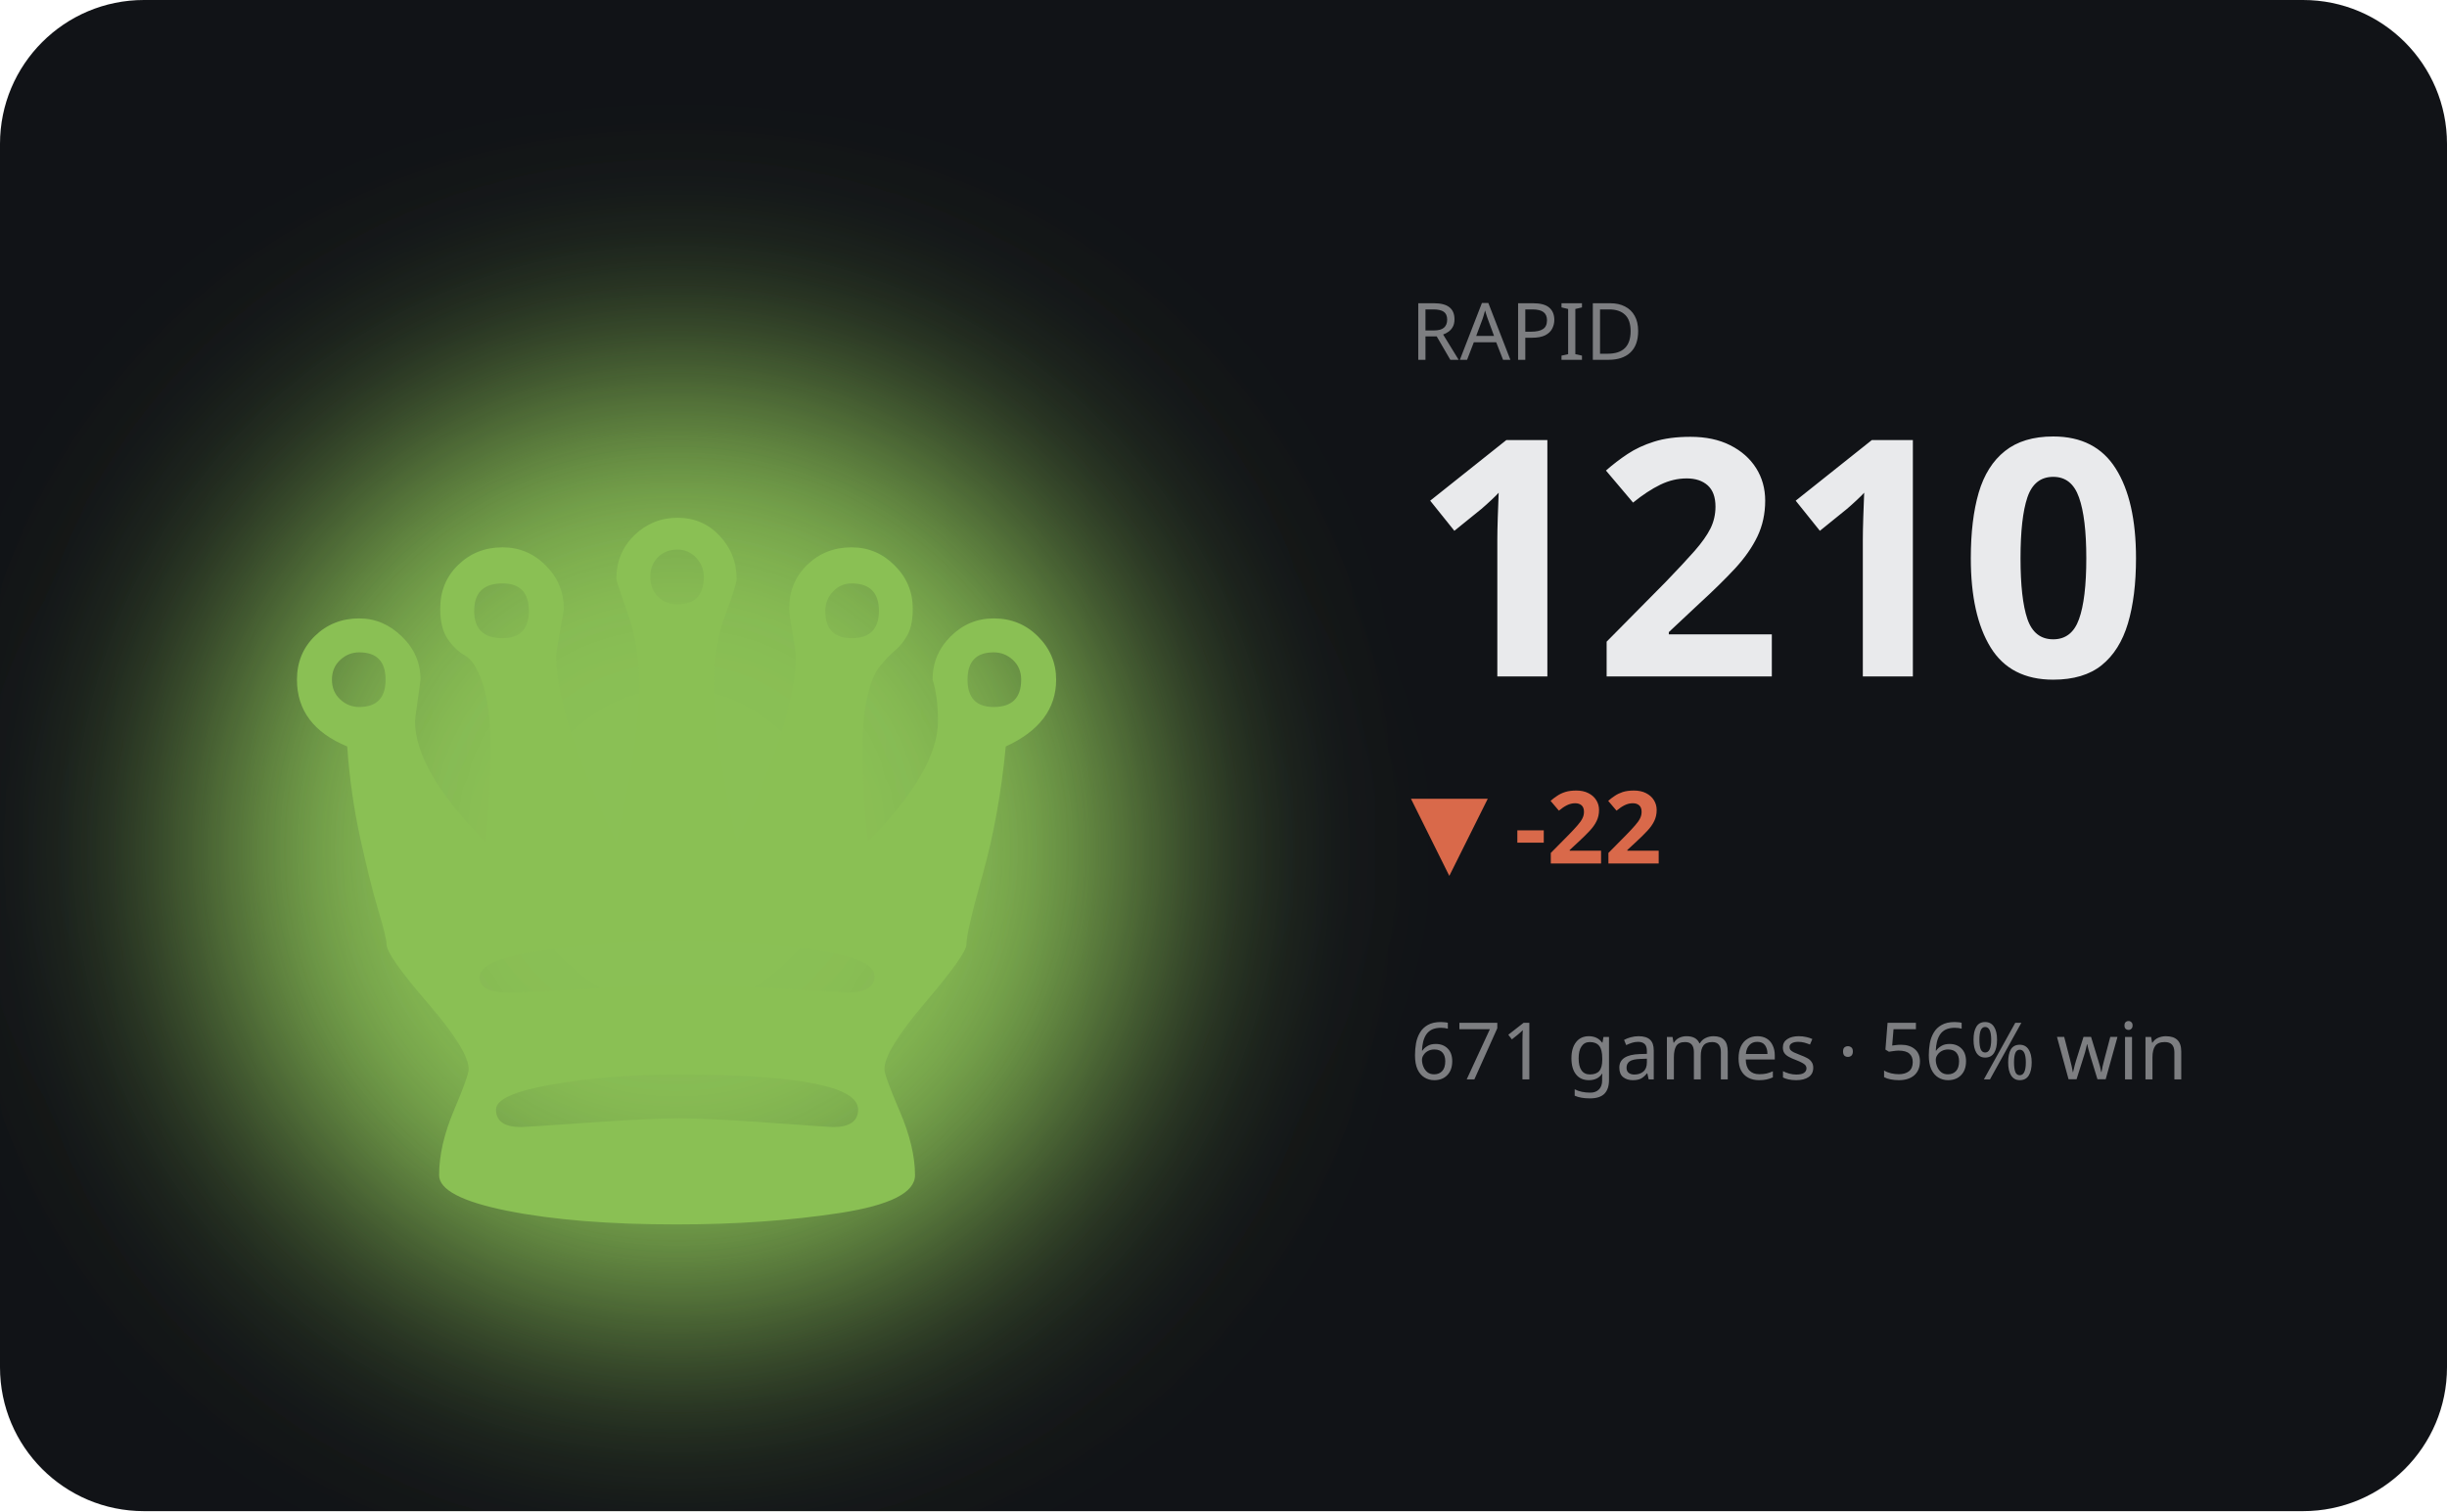
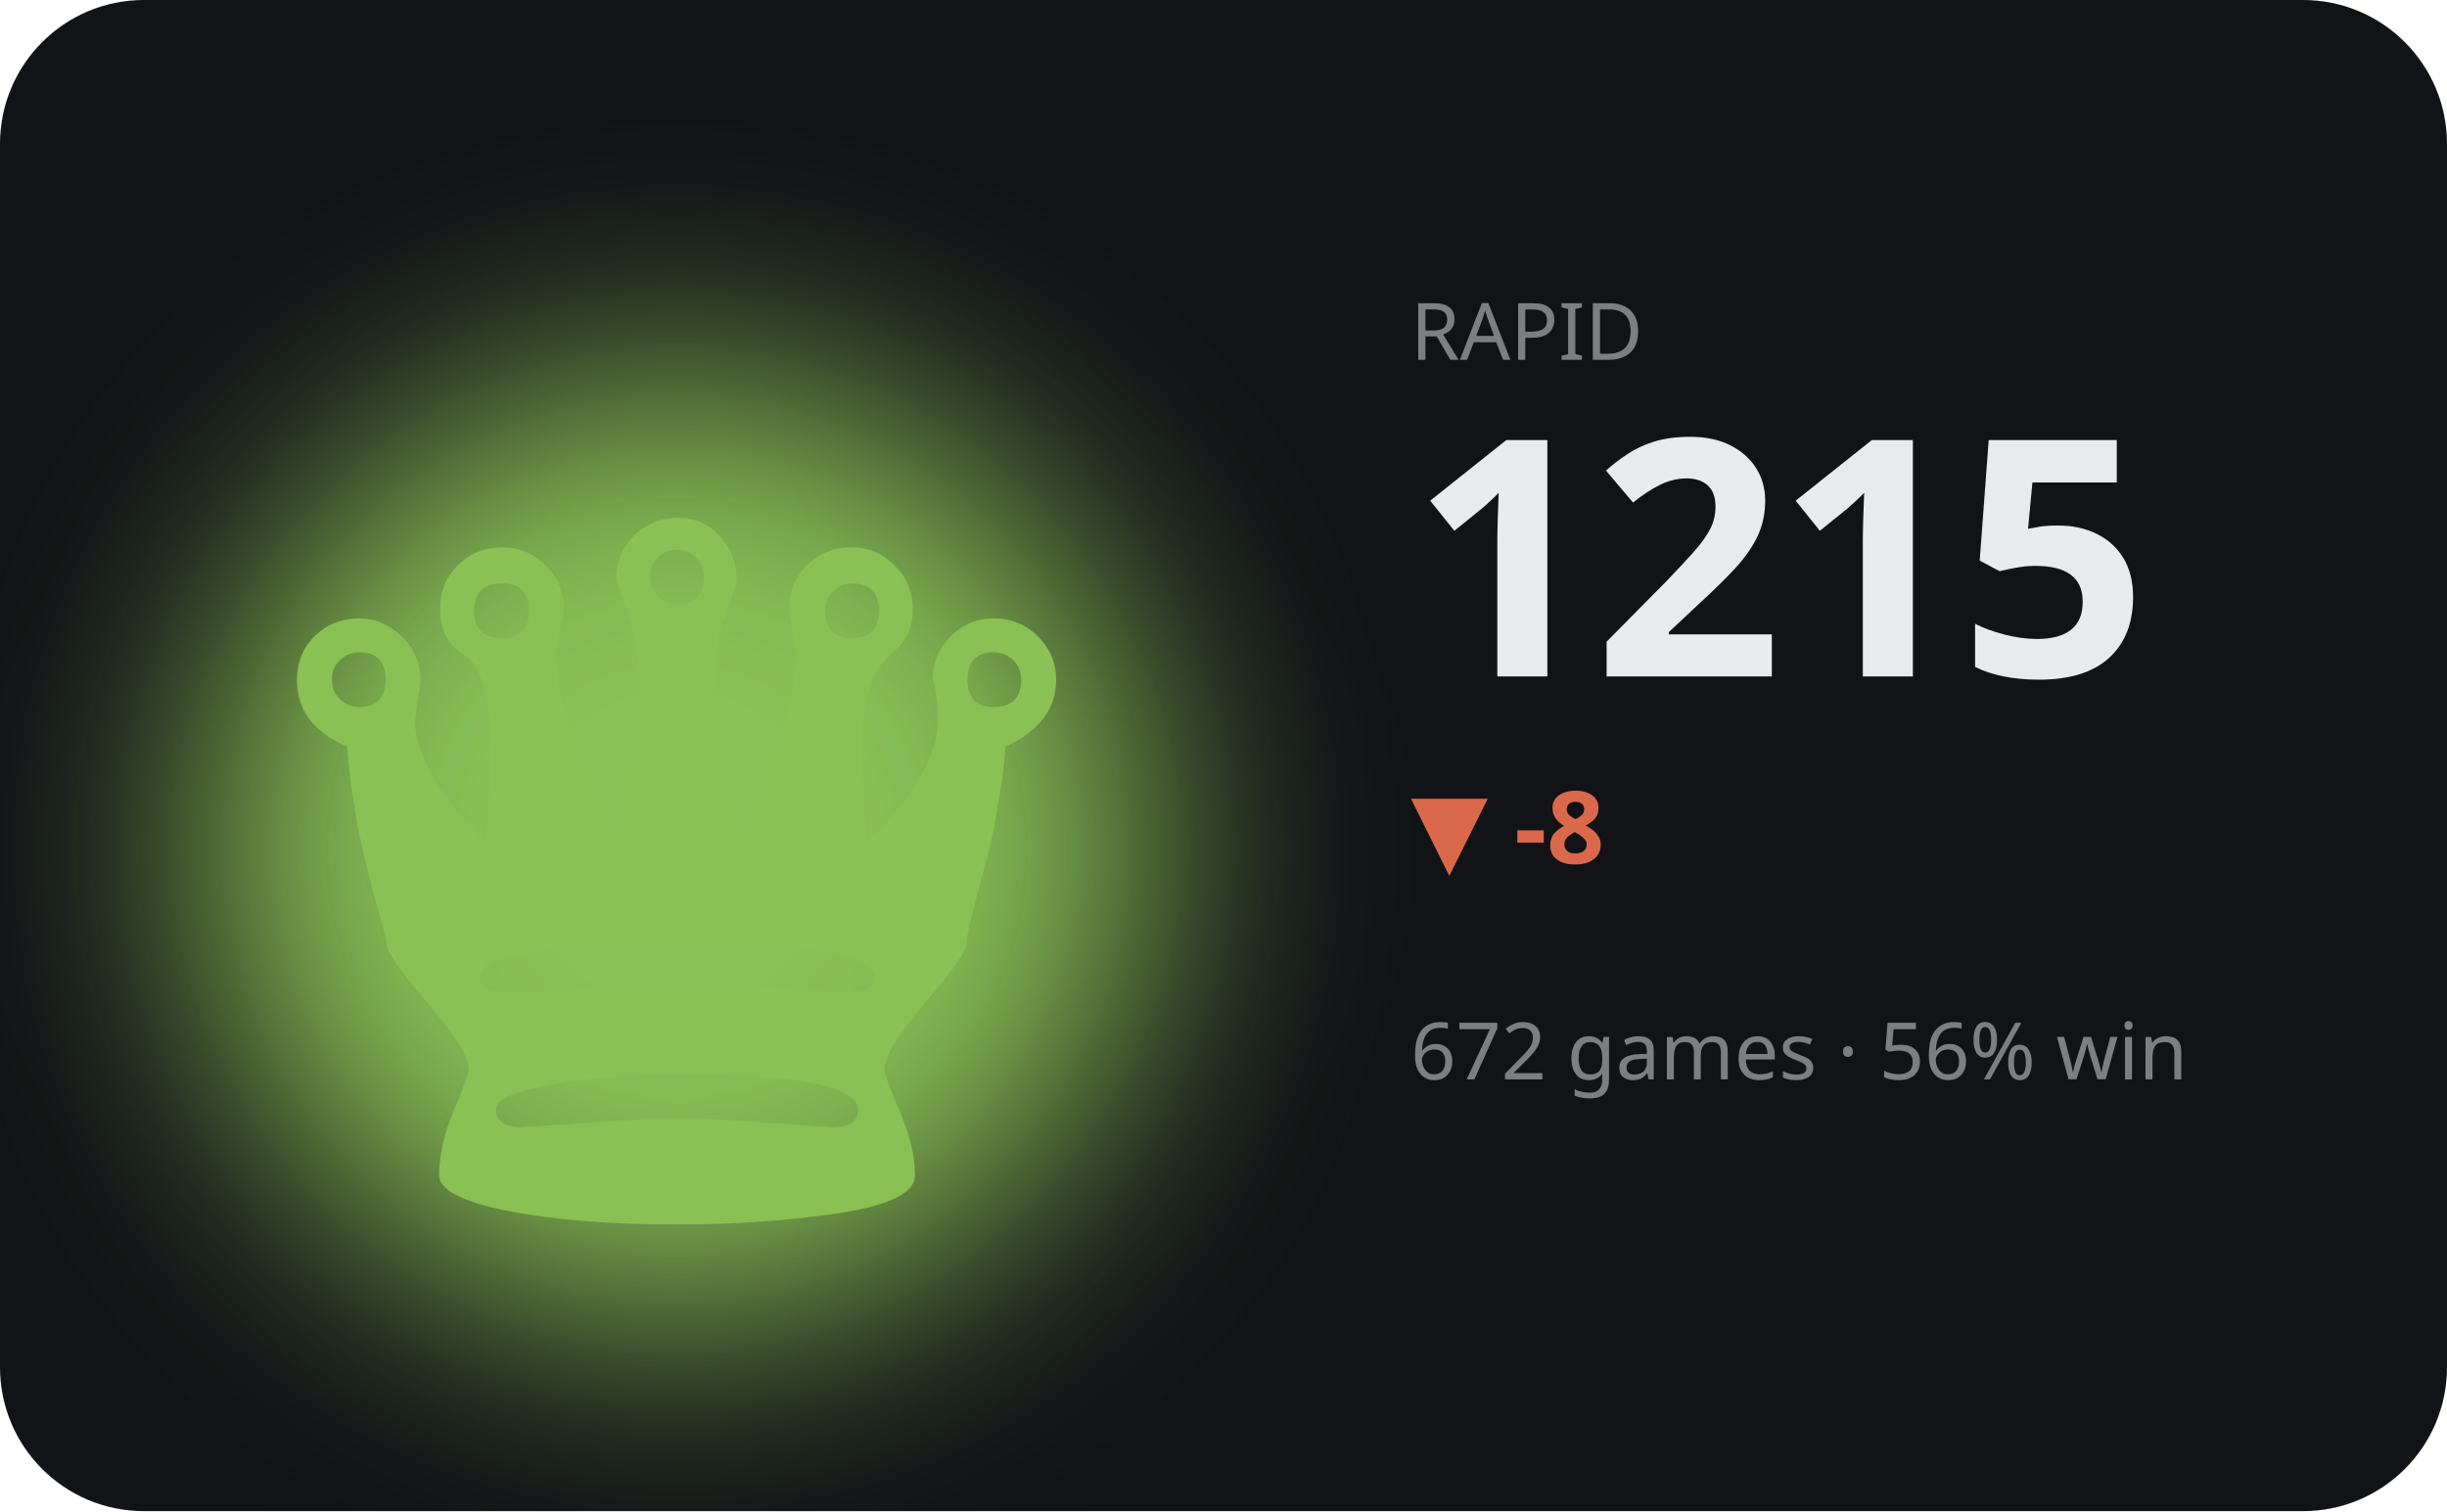
<svg xmlns="http://www.w3.org/2000/svg" viewBox="0 0 340 210" width="340" height="210" role="img" aria-label="RAPID hero">
  <defs>
    <filter id="bA" x="-60%" y="-60%" width="220%" height="220%">
      <feGaussianBlur stdDeviation="17" />
    </filter>
  </defs>
  <style>text{fill:#e9eaec}.bg{fill:#111317}.acc{fill:#8ac054}.ln{stroke:#8ac054}.area{fill:#8ac054;opacity:.13}.peak{stroke:#8ac054;opacity:.3}.chip{fill:#8ac054;opacity:.14}.down{fill:#d9694a}svg{font-family:'Space Grotesk',system-ui,sans-serif}.lbl{font-weight:600;font-size:11px;letter-spacing:.16em}.big{font-weight:700;font-size:34px;letter-spacing:-.02em}.mid{font-weight:600;font-size:14px}.mut{font-weight:500;font-size:11px;opacity:.5}.ser{font-family:'Instrument Serif',serif;font-weight:400;letter-spacing:0}.mono{font-family:'JetBrains Mono',monospace}.ln{fill:none;stroke-width:2.5;stroke-linecap:round;stroke-linejoin:round}.thin{stroke-width:1.6}.draw{stroke-dasharray:1200;stroke-dashoffset:1200;animation:draw 2.3s cubic-bezier(.6,.05,.2,1) forwards .25s}.dot{animation:pulse 2s ease-in-out infinite}.glow{animation:glow 3.4s ease-in-out infinite}.float{animation:float 6.5s ease-in-out infinite}.shim{animation:shim 3s ease-in-out infinite}@keyframes draw{to{stroke-dashoffset:0}}@keyframes pulse{0%,100%{r:4.5;opacity:1}50%{r:8;opacity:.45}}@keyframes glow{0%,100%{opacity:.14}50%{opacity:.34}}@keyframes float{0%,100%{transform:translateY(0)}50%{transform:translateY(-7px)}}@keyframes shim{0%,100%{opacity:.5}50%{opacity:1}}</style>
  <rect class="bg" width="340" height="210" rx="20" />
  <ellipse class="acc glow" cx="94" cy="118" rx="66" ry="66" filter="url(#bA)" />
  <text class="acc float ser" x="94" y="170" text-anchor="middle" style="font-size:152px">♛</text>
  <text class="mut" x="196" y="50">RAPID</text>
-   <text class="big" x="196" y="94" style="font-size:46px">1210</text>
-   <text class="down mid" x="196" y="120">▼ -22</text>
-   <text class="mut" x="196" y="150">671 games · 56% win</text>
-   <polyline class="ln draw" points="196.0,192.4 210.0,181.3 224.0,172.7 238.0,186.3 252.0,176.4 266.0,166.6 280.0,180.1 294.0,169.0 308.0,180.1 322.0,186.3" />
+   <text class="big" x="196" y="94" style="font-size:46px">1215</text>
+   <text class="down mid" x="196" y="120">▼ -8</text>
+   <text class="mut" x="196" y="150">672 games · 56% win</text>
+   <polyline class="ln draw" points="196.0,186.0 210.0,174.6 224.0,192.4 238.0,179.5 252.0,166.6 266.0,184.4 280.0,169.8 294.0,184.4 308.0,192.4 322.0,184.4" />
</svg>
